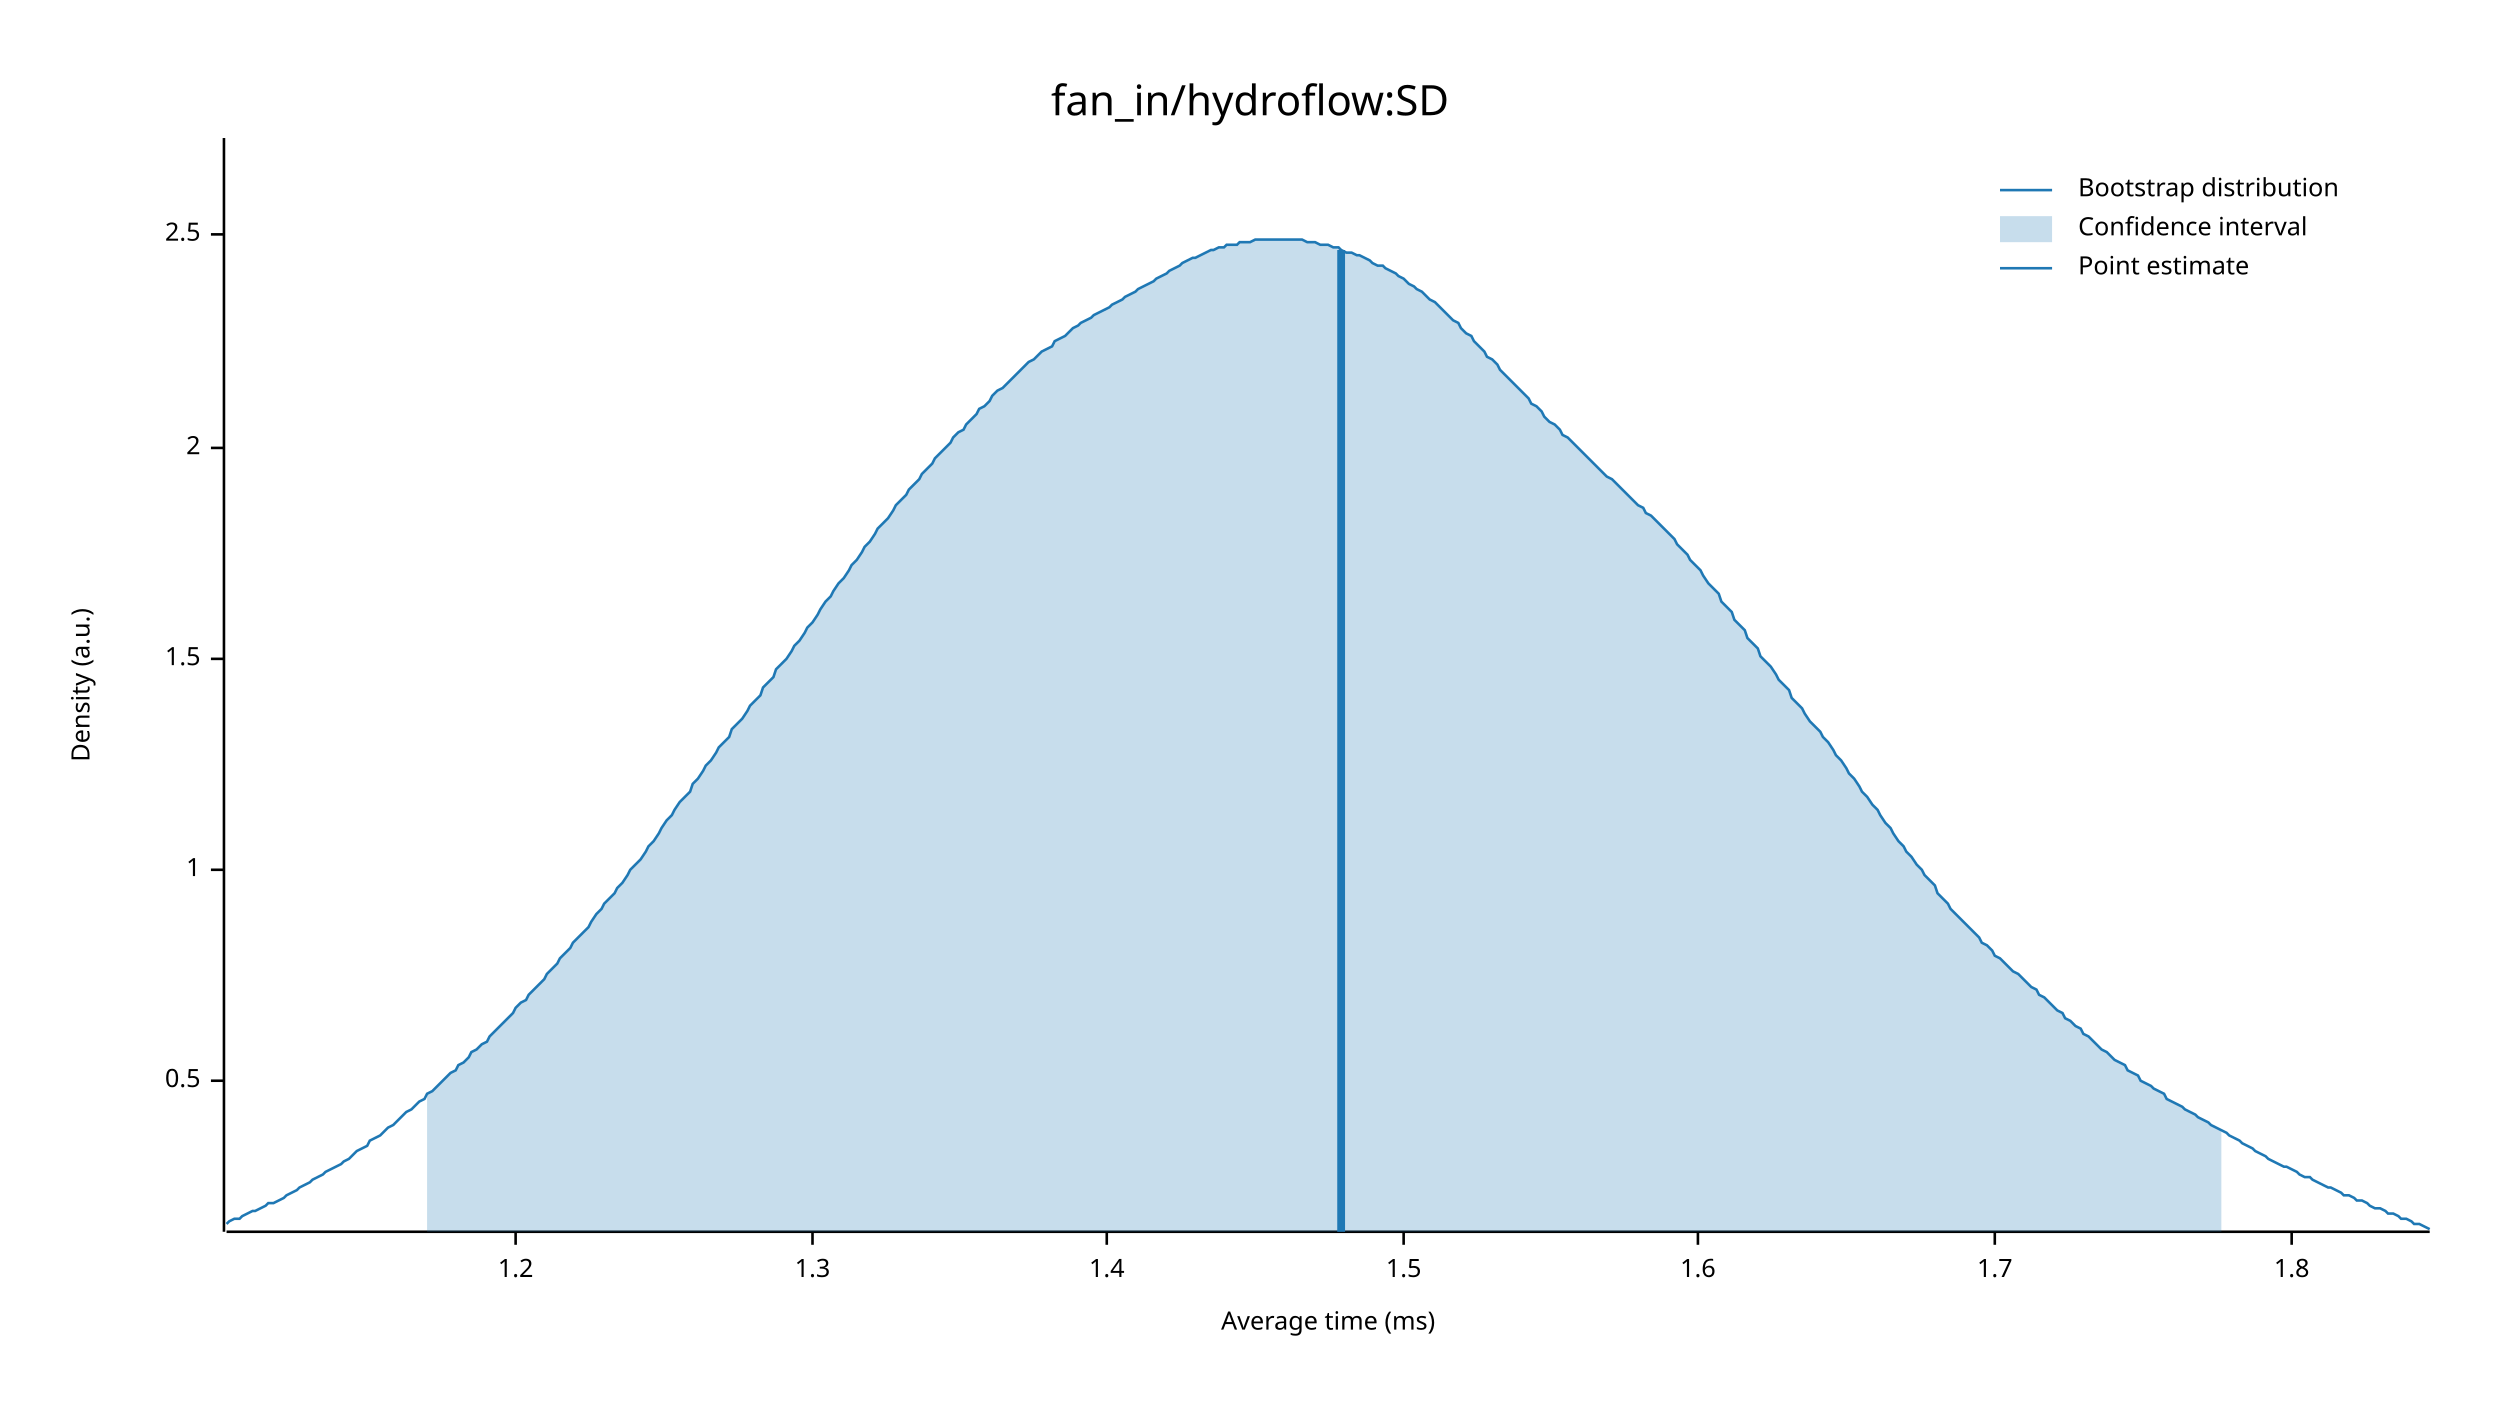
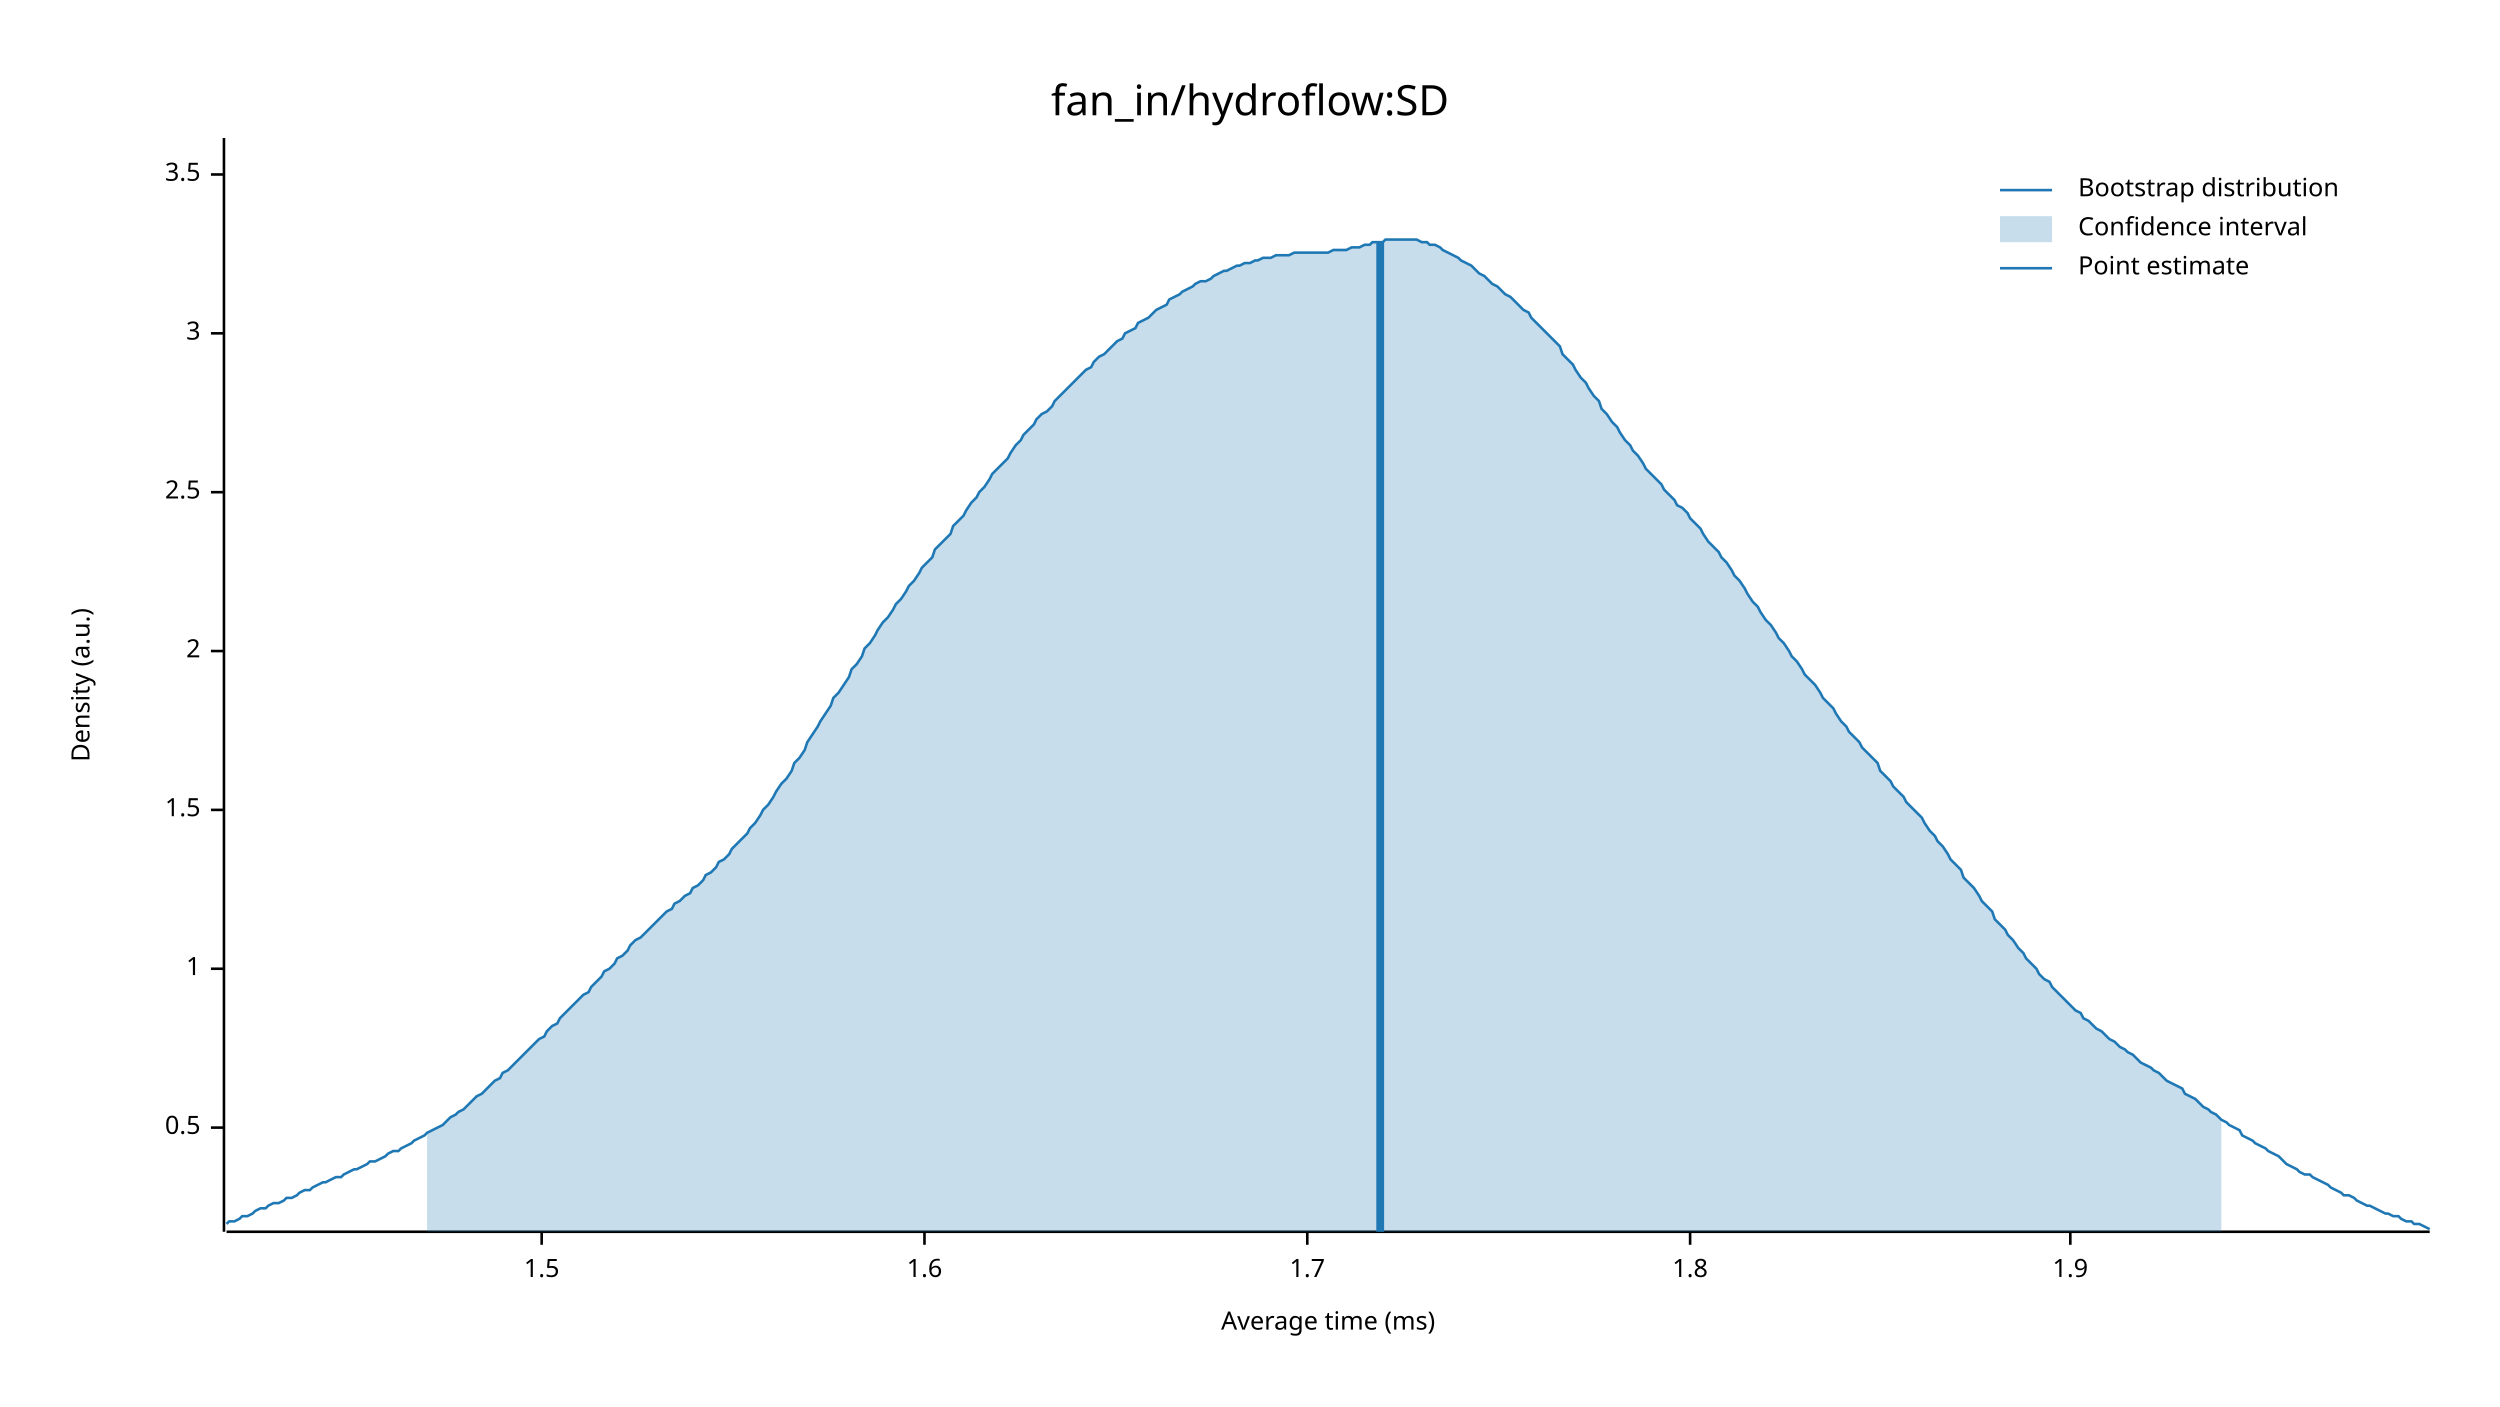
<svg xmlns="http://www.w3.org/2000/svg" width="960" height="540" viewBox="0 0 960 540">
  <text x="480" y="32" dy="0.76em" text-anchor="middle" font-family="sans-serif" font-size="16.129" opacity="1" fill="#000000">
fan_in/hydroflow:SD
</text>
  <text x="27" y="263" dy="0.76em" text-anchor="middle" font-family="sans-serif" font-size="9.677" opacity="1" fill="#000000" transform="rotate(270, 27, 263)">
Density (a.u.)
</text>
  <text x="510" y="513" dy="-0.5ex" text-anchor="middle" font-family="sans-serif" font-size="9.677" opacity="1" fill="#000000">
Average time (ms)
</text>
  <polyline fill="none" opacity="1" stroke="#000000" stroke-width="1" points="86,53 86,473 " />
-   <text x="77" y="415" dy="0.5ex" text-anchor="end" font-family="sans-serif" font-size="9.677" opacity="1" fill="#000000">
+   <text x="77" y="433" dy="0.5ex" text-anchor="end" font-family="sans-serif" font-size="9.677" opacity="1" fill="#000000">
0.5
</text>
-   <polyline fill="none" opacity="1" stroke="#000000" stroke-width="1" points="81,415 86,415 " />
-   <text x="77" y="334" dy="0.5ex" text-anchor="end" font-family="sans-serif" font-size="9.677" opacity="1" fill="#000000">
+   <polyline fill="none" opacity="1" stroke="#000000" stroke-width="1" points="81,433 86,433 " />
+   <text x="77" y="372" dy="0.5ex" text-anchor="end" font-family="sans-serif" font-size="9.677" opacity="1" fill="#000000">
1
</text>
-   <polyline fill="none" opacity="1" stroke="#000000" stroke-width="1" points="81,334 86,334 " />
-   <text x="77" y="253" dy="0.5ex" text-anchor="end" font-family="sans-serif" font-size="9.677" opacity="1" fill="#000000">
+   <polyline fill="none" opacity="1" stroke="#000000" stroke-width="1" points="81,372 86,372 " />
+   <text x="77" y="311" dy="0.5ex" text-anchor="end" font-family="sans-serif" font-size="9.677" opacity="1" fill="#000000">
1.5
</text>
-   <polyline fill="none" opacity="1" stroke="#000000" stroke-width="1" points="81,253 86,253 " />
-   <text x="77" y="172" dy="0.5ex" text-anchor="end" font-family="sans-serif" font-size="9.677" opacity="1" fill="#000000">
+   <polyline fill="none" opacity="1" stroke="#000000" stroke-width="1" points="81,311 86,311 " />
+   <text x="77" y="250" dy="0.5ex" text-anchor="end" font-family="sans-serif" font-size="9.677" opacity="1" fill="#000000">
2
</text>
-   <polyline fill="none" opacity="1" stroke="#000000" stroke-width="1" points="81,172 86,172 " />
-   <text x="77" y="90" dy="0.5ex" text-anchor="end" font-family="sans-serif" font-size="9.677" opacity="1" fill="#000000">
+   <polyline fill="none" opacity="1" stroke="#000000" stroke-width="1" points="81,250 86,250 " />
+   <text x="77" y="189" dy="0.5ex" text-anchor="end" font-family="sans-serif" font-size="9.677" opacity="1" fill="#000000">
2.5
</text>
-   <polyline fill="none" opacity="1" stroke="#000000" stroke-width="1" points="81,90 86,90 " />
+   <polyline fill="none" opacity="1" stroke="#000000" stroke-width="1" points="81,189 86,189 " />
+   <text x="77" y="128" dy="0.5ex" text-anchor="end" font-family="sans-serif" font-size="9.677" opacity="1" fill="#000000">
+ 3
+ </text>
+   <polyline fill="none" opacity="1" stroke="#000000" stroke-width="1" points="81,128 86,128 " />
+   <text x="77" y="67" dy="0.5ex" text-anchor="end" font-family="sans-serif" font-size="9.677" opacity="1" fill="#000000">
+ 3.5
+ </text>
+   <polyline fill="none" opacity="1" stroke="#000000" stroke-width="1" points="81,67 86,67 " />
  <polyline fill="none" opacity="1" stroke="#000000" stroke-width="1" points="87,473 933,473 " />
-   <text x="198" y="483" dy="0.76em" text-anchor="middle" font-family="sans-serif" font-size="9.677" opacity="1" fill="#000000">
- 1.2
- </text>
-   <polyline fill="none" opacity="1" stroke="#000000" stroke-width="1" points="198,473 198,478 " />
-   <text x="312" y="483" dy="0.76em" text-anchor="middle" font-family="sans-serif" font-size="9.677" opacity="1" fill="#000000">
- 1.3
- </text>
-   <polyline fill="none" opacity="1" stroke="#000000" stroke-width="1" points="312,473 312,478 " />
-   <text x="425" y="483" dy="0.76em" text-anchor="middle" font-family="sans-serif" font-size="9.677" opacity="1" fill="#000000">
- 1.4
- </text>
-   <polyline fill="none" opacity="1" stroke="#000000" stroke-width="1" points="425,473 425,478 " />
-   <text x="539" y="483" dy="0.76em" text-anchor="middle" font-family="sans-serif" font-size="9.677" opacity="1" fill="#000000">
+   <text x="208" y="483" dy="0.76em" text-anchor="middle" font-family="sans-serif" font-size="9.677" opacity="1" fill="#000000">
1.5
</text>
-   <polyline fill="none" opacity="1" stroke="#000000" stroke-width="1" points="539,473 539,478 " />
-   <text x="652" y="483" dy="0.76em" text-anchor="middle" font-family="sans-serif" font-size="9.677" opacity="1" fill="#000000">
+   <polyline fill="none" opacity="1" stroke="#000000" stroke-width="1" points="208,473 208,478 " />
+   <text x="355" y="483" dy="0.76em" text-anchor="middle" font-family="sans-serif" font-size="9.677" opacity="1" fill="#000000">
1.6
</text>
-   <polyline fill="none" opacity="1" stroke="#000000" stroke-width="1" points="652,473 652,478 " />
-   <text x="766" y="483" dy="0.76em" text-anchor="middle" font-family="sans-serif" font-size="9.677" opacity="1" fill="#000000">
+   <polyline fill="none" opacity="1" stroke="#000000" stroke-width="1" points="355,473 355,478 " />
+   <text x="502" y="483" dy="0.76em" text-anchor="middle" font-family="sans-serif" font-size="9.677" opacity="1" fill="#000000">
1.7
</text>
-   <polyline fill="none" opacity="1" stroke="#000000" stroke-width="1" points="766,473 766,478 " />
-   <text x="880" y="483" dy="0.76em" text-anchor="middle" font-family="sans-serif" font-size="9.677" opacity="1" fill="#000000">
+   <polyline fill="none" opacity="1" stroke="#000000" stroke-width="1" points="502,473 502,478 " />
+   <text x="649" y="483" dy="0.76em" text-anchor="middle" font-family="sans-serif" font-size="9.677" opacity="1" fill="#000000">
1.8
</text>
-   <polyline fill="none" opacity="1" stroke="#000000" stroke-width="1" points="880,473 880,478 " />
-   <polyline fill="none" opacity="1" stroke="#1F78B4" stroke-width="1" points="87,470 88,469 90,468 92,468 93,467 95,466 97,465 98,465 100,464 102,463 103,462 105,462 107,461 109,460 110,459 112,458 114,457 115,456 117,455 119,454 120,453 122,452 124,451 125,450 127,449 129,448 131,447 132,446 134,445 136,443 137,442 139,441 141,440 142,438 144,437 146,436 148,434 149,433 151,432 153,430 154,429 156,427 158,426 159,425 161,423 163,422 164,420 166,419 168,417 170,415 171,414 173,412 175,411 176,409 178,408 180,406 181,404 183,403 185,401 187,400 188,398 190,396 192,394 193,393 195,391 197,389 198,387 200,385 202,384 203,382 205,380 207,378 209,376 210,374 212,372 214,370 215,368 217,366 219,364 220,362 222,360 224,358 226,356 227,354 229,351 231,349 232,347 234,345 236,343 237,341 239,339 241,336 242,334 244,332 246,330 248,327 249,325 251,323 253,320 254,318 256,315 258,313 259,311 261,308 263,306 265,304 266,301 268,299 270,296 271,294 273,292 275,289 276,287 278,285 280,283 281,280 283,278 285,276 287,273 288,271 290,269 292,267 293,264 295,262 297,260 298,257 300,255 302,253 304,250 305,248 307,246 309,243 310,241 312,239 314,236 315,234 317,231 319,229 320,227 322,224 324,222 326,219 327,217 329,215 331,212 332,210 334,208 336,205 337,203 339,201 341,199 343,196 344,194 346,192 348,190 349,188 351,186 353,184 354,182 356,180 358,178 359,176 361,174 363,172 365,170 366,168 368,166 370,165 371,163 373,161 375,159 376,157 378,156 380,154 381,152 383,150 385,149 387,147 388,146 390,144 392,142 393,141 395,139 397,138 398,137 400,135 402,134 404,133 405,131 407,130 409,129 410,128 412,126 414,125 415,124 417,123 419,122 420,121 422,120 424,119 426,118 427,117 429,116 431,115 432,114 434,113 436,112 437,111 439,110 441,109 443,108 444,107 446,106 448,105 449,104 451,103 453,102 454,101 456,100 458,99 459,99 461,98 463,97 465,96 466,96 468,95 470,95 471,94 473,94 475,94 476,93 478,93 480,93 482,92 483,92 485,92 487,92 488,92 490,92 492,92 493,92 495,92 497,92 498,92 500,92 502,93 504,93 505,93 507,94 509,94 510,94 512,95 514,95 515,96 517,97 519,97 521,98 522,98 524,99 526,100 527,101 529,102 531,102 532,103 534,104 536,105 537,106 539,107 541,109 543,110 544,111 546,112 548,114 549,115 551,116 553,118 554,119 556,121 558,123 560,124 561,126 563,128 565,129 566,131 568,133 570,135 571,137 573,138 575,140 576,142 578,144 580,146 582,148 583,149 585,151 587,153 588,155 590,156 592,158 593,160 595,162 597,163 599,165 600,167 602,168 604,170 605,171 607,173 609,175 610,176 612,178 614,180 615,181 617,183 619,184 621,186 622,187 624,189 626,191 627,192 629,194 631,195 632,197 634,198 636,200 638,202 639,203 641,205 643,207 644,209 646,211 648,213 649,215 651,217 653,219 654,221 656,224 658,226 660,228 661,231 663,233 665,235 666,238 668,240 670,242 671,245 673,247 675,249 676,252 678,254 680,256 682,259 683,261 685,263 687,265 688,268 690,270 692,272 693,274 695,277 697,279 699,281 700,283 702,285 704,288 705,290 707,292 709,295 710,297 712,299 714,302 715,304 717,306 719,309 721,311 722,313 724,316 726,318 727,320 729,323 731,325 732,327 734,329 736,332 738,334 739,336 741,338 743,340 744,343 746,345 748,347 749,349 751,351 753,353 754,354 756,356 758,358 760,360 761,362 763,363 765,365 766,367 768,368 770,370 771,371 773,373 775,374 777,376 778,377 780,379 782,380 783,382 785,383 787,385 788,386 790,388 792,389 793,391 795,392 797,394 799,395 800,397 802,398 804,400 805,401 807,403 809,404 810,405 812,407 814,408 816,409 817,411 819,412 821,413 822,415 824,416 826,417 827,418 829,419 831,420 832,422 834,423 836,424 838,425 839,426 841,427 843,428 844,429 846,430 848,431 849,432 851,433 853,434 855,435 856,436 858,437 860,438 861,439 863,440 865,441 866,442 868,443 870,444 871,445 873,446 875,447 877,448 878,448 880,449 882,450 883,451 885,452 887,452 888,453 890,454 892,455 894,456 895,456 897,457 899,458 900,459 902,459 904,460 905,461 907,461 909,462 910,463 912,464 914,464 916,465 917,466 919,466 921,467 922,468 924,468 926,469 927,470 929,470 931,471 933,472 " />
-   <polygon opacity="0.25" fill="#1F78B4" points="164,420 166,419 168,417 170,415 171,414 173,412 175,411 176,409 178,408 180,406 181,404 183,403 185,401 187,400 188,398 190,396 192,394 193,393 195,391 197,389 198,387 200,385 202,384 203,382 205,380 207,378 209,376 210,374 212,372 214,370 215,368 217,366 219,364 220,362 222,360 224,358 226,356 227,354 229,351 231,349 232,347 234,345 236,343 237,341 239,339 241,336 242,334 244,332 246,330 248,327 249,325 251,323 253,320 254,318 256,315 258,313 259,311 261,308 263,306 265,304 266,301 268,299 270,296 271,294 273,292 275,289 276,287 278,285 280,283 281,280 283,278 285,276 287,273 288,271 290,269 292,267 293,264 295,262 297,260 298,257 300,255 302,253 304,250 305,248 307,246 309,243 310,241 312,239 314,236 315,234 317,231 319,229 320,227 322,224 324,222 326,219 327,217 329,215 331,212 332,210 334,208 336,205 337,203 339,201 341,199 343,196 344,194 346,192 348,190 349,188 351,186 353,184 354,182 356,180 358,178 359,176 361,174 363,172 365,170 366,168 368,166 370,165 371,163 373,161 375,159 376,157 378,156 380,154 381,152 383,150 385,149 387,147 388,146 390,144 392,142 393,141 395,139 397,138 398,137 400,135 402,134 404,133 405,131 407,130 409,129 410,128 412,126 414,125 415,124 417,123 419,122 420,121 422,120 424,119 426,118 427,117 429,116 431,115 432,114 434,113 436,112 437,111 439,110 441,109 443,108 444,107 446,106 448,105 449,104 451,103 453,102 454,101 456,100 458,99 459,99 461,98 463,97 465,96 466,96 468,95 470,95 471,94 473,94 475,94 476,93 478,93 480,93 482,92 483,92 485,92 487,92 488,92 490,92 492,92 493,92 495,92 497,92 498,92 500,92 502,93 504,93 505,93 507,94 509,94 510,94 512,95 514,95 515,96 517,97 519,97 521,98 522,98 524,99 526,100 527,101 529,102 531,102 532,103 534,104 536,105 537,106 539,107 541,109 543,110 544,111 546,112 548,114 549,115 551,116 553,118 554,119 556,121 558,123 560,124 561,126 563,128 565,129 566,131 568,133 570,135 571,137 573,138 575,140 576,142 578,144 580,146 582,148 583,149 585,151 587,153 588,155 590,156 592,158 593,160 595,162 597,163 599,165 600,167 602,168 604,170 605,171 607,173 609,175 610,176 612,178 614,180 615,181 617,183 619,184 621,186 622,187 624,189 626,191 627,192 629,194 631,195 632,197 634,198 636,200 638,202 639,203 641,205 643,207 644,209 646,211 648,213 649,215 651,217 653,219 654,221 656,224 658,226 660,228 661,231 663,233 665,235 666,238 668,240 670,242 671,245 673,247 675,249 676,252 678,254 680,256 682,259 683,261 685,263 687,265 688,268 690,270 692,272 693,274 695,277 697,279 699,281 700,283 702,285 704,288 705,290 707,292 709,295 710,297 712,299 714,302 715,304 717,306 719,309 721,311 722,313 724,316 726,318 727,320 729,323 731,325 732,327 734,329 736,332 738,334 739,336 741,338 743,340 744,343 746,345 748,347 749,349 751,351 753,353 754,354 756,356 758,358 760,360 761,362 763,363 765,365 766,367 768,368 770,370 771,371 773,373 775,374 777,376 778,377 780,379 782,380 783,382 785,383 787,385 788,386 790,388 792,389 793,391 795,392 797,394 799,395 800,397 802,398 804,400 805,401 807,403 809,404 810,405 812,407 814,408 816,409 817,411 819,412 821,413 822,415 824,416 826,417 827,418 829,419 831,420 832,422 834,423 836,424 838,425 839,426 841,427 843,428 844,429 846,430 848,431 849,432 851,433 853,434 853,473 164,473 " />
-   <polyline fill="none" opacity="1" stroke="#1F78B4" stroke-width="3" points="515,473 515,96 " />
+   <polyline fill="none" opacity="1" stroke="#000000" stroke-width="1" points="649,473 649,478 " />
+   <text x="795" y="483" dy="0.76em" text-anchor="middle" font-family="sans-serif" font-size="9.677" opacity="1" fill="#000000">
+ 1.9
+ </text>
+   <polyline fill="none" opacity="1" stroke="#000000" stroke-width="1" points="795,473 795,478 " />
+   <polyline fill="none" opacity="1" stroke="#1F78B4" stroke-width="1" points="87,470 88,469 90,469 92,468 93,467 95,467 97,466 98,465 100,464 102,464 103,463 105,462 107,462 109,461 110,460 112,460 114,459 115,458 117,457 119,457 120,456 122,455 124,454 125,454 127,453 129,452 131,452 132,451 134,450 136,449 137,449 139,448 141,447 142,446 144,446 146,445 148,444 149,443 151,442 153,442 154,441 156,440 158,439 159,438 161,437 163,436 164,435 166,434 168,433 170,432 171,431 173,429 175,428 176,427 178,426 180,424 181,423 183,421 185,420 187,418 188,417 190,415 192,414 193,412 195,411 197,409 198,408 200,406 202,404 203,403 205,401 207,399 209,398 210,396 212,394 214,393 215,391 217,389 219,387 220,386 222,384 224,382 226,381 227,379 229,377 231,375 232,373 234,372 236,370 237,368 239,367 241,365 242,363 244,361 246,360 248,358 249,357 251,355 253,353 254,352 256,350 258,349 259,347 261,346 263,344 265,343 266,341 268,340 270,338 271,336 273,335 275,333 276,331 278,330 280,328 281,326 283,324 285,322 287,320 288,318 290,316 292,313 293,311 295,309 297,306 298,304 300,301 302,299 304,296 305,293 307,291 309,288 310,285 312,282 314,279 315,277 317,274 319,271 320,268 322,266 324,263 326,260 327,257 329,255 331,252 332,249 334,247 336,244 337,242 339,239 341,237 343,234 344,232 346,230 348,227 349,225 351,223 353,220 354,218 356,216 358,214 359,211 361,209 363,207 365,205 366,202 368,200 370,198 371,196 373,193 375,191 376,189 378,187 380,184 381,182 383,180 385,178 387,176 388,174 390,171 392,169 393,167 395,165 397,163 398,161 400,159 402,158 404,156 405,154 407,152 409,150 410,149 412,147 414,145 415,144 417,142 419,141 420,139 422,137 424,136 426,134 427,133 429,131 431,130 432,128 434,127 436,126 437,124 439,123 441,122 443,120 444,119 446,118 448,117 449,115 451,114 453,113 454,112 456,111 458,110 459,109 461,108 463,108 465,107 466,106 468,105 470,104 471,104 473,103 475,102 476,102 478,101 480,101 482,100 483,100 485,99 487,99 488,99 490,98 492,98 493,98 495,98 497,97 498,97 500,97 502,97 504,97 505,97 507,97 509,97 510,97 512,96 514,96 515,96 517,96 519,95 521,95 522,95 524,94 526,94 527,93 529,93 531,93 532,92 534,92 536,92 537,92 539,92 541,92 543,92 544,92 546,93 548,93 549,94 551,94 553,95 554,96 556,97 558,98 560,99 561,100 563,101 565,102 566,103 568,105 570,106 571,107 573,109 575,110 576,111 578,113 580,114 582,116 583,117 585,119 587,120 588,122 590,124 592,126 593,127 595,129 597,131 599,133 600,136 602,138 604,140 605,142 607,145 609,147 610,149 612,152 614,154 615,157 617,159 619,162 621,164 622,166 624,169 626,171 627,173 629,175 631,178 632,180 634,182 636,184 638,186 639,188 641,190 643,192 644,194 646,195 648,197 649,199 651,201 653,203 654,205 656,208 658,210 660,212 661,214 663,216 665,219 666,221 668,223 670,226 671,228 673,231 675,233 676,235 678,238 680,240 682,243 683,245 685,247 687,250 688,252 690,254 692,257 693,259 695,261 697,263 699,266 700,268 702,270 704,272 705,274 707,277 709,279 710,281 712,283 714,285 715,287 717,289 719,291 721,293 722,296 724,298 726,300 727,302 729,304 731,306 732,308 734,310 736,312 738,314 739,316 741,319 743,321 744,323 746,325 748,328 749,330 751,332 753,334 754,337 756,339 758,341 760,344 761,346 763,348 765,350 766,353 768,355 770,357 771,359 773,361 775,364 777,366 778,368 780,370 782,372 783,374 785,376 787,377 788,379 790,381 792,383 793,384 795,386 797,388 799,389 800,391 802,392 804,394 805,395 807,396 809,398 810,399 812,400 814,402 816,403 817,404 819,405 821,407 822,408 824,409 826,410 827,411 829,412 831,414 832,415 834,416 836,417 838,418 839,420 841,421 843,422 844,423 846,425 848,426 849,427 851,428 853,430 855,431 856,432 858,433 860,434 861,436 863,437 865,438 866,439 868,440 870,441 871,442 873,443 875,444 877,446 878,447 880,448 882,449 883,450 885,451 887,451 888,452 890,453 892,454 894,455 895,456 897,457 899,458 900,459 902,459 904,460 905,461 907,462 909,463 910,463 912,464 914,465 916,466 917,466 919,467 921,467 922,468 924,469 926,469 927,470 929,470 931,471 933,472 " />
+   <polygon opacity="0.25" fill="#1F78B4" points="164,435 166,434 168,433 170,432 171,431 173,429 175,428 176,427 178,426 180,424 181,423 183,421 185,420 187,418 188,417 190,415 192,414 193,412 195,411 197,409 198,408 200,406 202,404 203,403 205,401 207,399 209,398 210,396 212,394 214,393 215,391 217,389 219,387 220,386 222,384 224,382 226,381 227,379 229,377 231,375 232,373 234,372 236,370 237,368 239,367 241,365 242,363 244,361 246,360 248,358 249,357 251,355 253,353 254,352 256,350 258,349 259,347 261,346 263,344 265,343 266,341 268,340 270,338 271,336 273,335 275,333 276,331 278,330 280,328 281,326 283,324 285,322 287,320 288,318 290,316 292,313 293,311 295,309 297,306 298,304 300,301 302,299 304,296 305,293 307,291 309,288 310,285 312,282 314,279 315,277 317,274 319,271 320,268 322,266 324,263 326,260 327,257 329,255 331,252 332,249 334,247 336,244 337,242 339,239 341,237 343,234 344,232 346,230 348,227 349,225 351,223 353,220 354,218 356,216 358,214 359,211 361,209 363,207 365,205 366,202 368,200 370,198 371,196 373,193 375,191 376,189 378,187 380,184 381,182 383,180 385,178 387,176 388,174 390,171 392,169 393,167 395,165 397,163 398,161 400,159 402,158 404,156 405,154 407,152 409,150 410,149 412,147 414,145 415,144 417,142 419,141 420,139 422,137 424,136 426,134 427,133 429,131 431,130 432,128 434,127 436,126 437,124 439,123 441,122 443,120 444,119 446,118 448,117 449,115 451,114 453,113 454,112 456,111 458,110 459,109 461,108 463,108 465,107 466,106 468,105 470,104 471,104 473,103 475,102 476,102 478,101 480,101 482,100 483,100 485,99 487,99 488,99 490,98 492,98 493,98 495,98 497,97 498,97 500,97 502,97 504,97 505,97 507,97 509,97 510,97 512,96 514,96 515,96 517,96 519,95 521,95 522,95 524,94 526,94 527,93 529,93 531,93 532,92 534,92 536,92 537,92 539,92 541,92 543,92 544,92 546,93 548,93 549,94 551,94 553,95 554,96 556,97 558,98 560,99 561,100 563,101 565,102 566,103 568,105 570,106 571,107 573,109 575,110 576,111 578,113 580,114 582,116 583,117 585,119 587,120 588,122 590,124 592,126 593,127 595,129 597,131 599,133 600,136 602,138 604,140 605,142 607,145 609,147 610,149 612,152 614,154 615,157 617,159 619,162 621,164 622,166 624,169 626,171 627,173 629,175 631,178 632,180 634,182 636,184 638,186 639,188 641,190 643,192 644,194 646,195 648,197 649,199 651,201 653,203 654,205 656,208 658,210 660,212 661,214 663,216 665,219 666,221 668,223 670,226 671,228 673,231 675,233 676,235 678,238 680,240 682,243 683,245 685,247 687,250 688,252 690,254 692,257 693,259 695,261 697,263 699,266 700,268 702,270 704,272 705,274 707,277 709,279 710,281 712,283 714,285 715,287 717,289 719,291 721,293 722,296 724,298 726,300 727,302 729,304 731,306 732,308 734,310 736,312 738,314 739,316 741,319 743,321 744,323 746,325 748,328 749,330 751,332 753,334 754,337 756,339 758,341 760,344 761,346 763,348 765,350 766,353 768,355 770,357 771,359 773,361 775,364 777,366 778,368 780,370 782,372 783,374 785,376 787,377 788,379 790,381 792,383 793,384 795,386 797,388 799,389 800,391 802,392 804,394 805,395 807,396 809,398 810,399 812,400 814,402 816,403 817,404 819,405 821,407 822,408 824,409 826,410 827,411 829,412 831,414 832,415 834,416 836,417 838,418 839,420 841,421 843,422 844,423 846,425 848,426 849,427 851,428 853,430 853,473 164,473 " />
+   <polyline fill="none" opacity="1" stroke="#1F78B4" stroke-width="3" points="530,473 530,93 " />
  <text x="798" y="68" dy="0.76em" text-anchor="start" font-family="sans-serif" font-size="9.677" opacity="1" fill="#000000">
Bootstrap distribution
</text>
  <text x="798" y="83" dy="0.76em" text-anchor="start" font-family="sans-serif" font-size="9.677" opacity="1" fill="#000000">
Confidence interval
</text>
  <text x="798" y="98" dy="0.76em" text-anchor="start" font-family="sans-serif" font-size="9.677" opacity="1" fill="#000000">
Point estimate
</text>
  <polyline fill="none" opacity="1" stroke="#1F78B4" stroke-width="1" points="768,73 788,73 " />
  <rect x="768" y="83" width="20" height="10" opacity="0.25" fill="#1F78B4" stroke="none" />
  <polyline fill="none" opacity="1" stroke="#1F78B4" stroke-width="1" points="768,103 788,103 " />
</svg>
